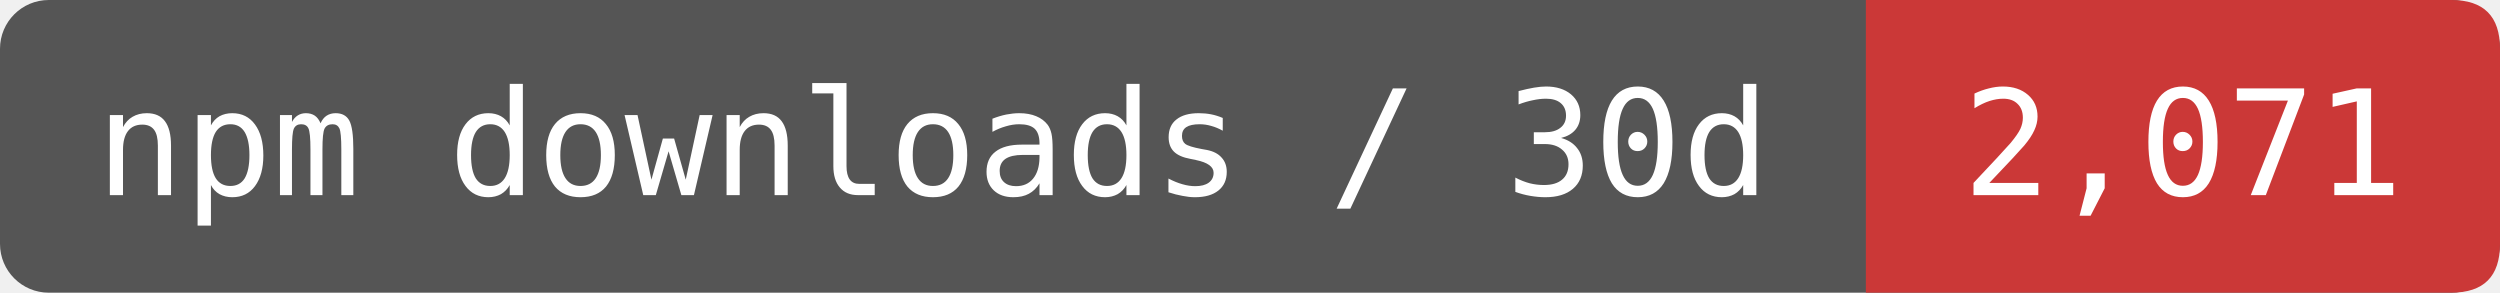
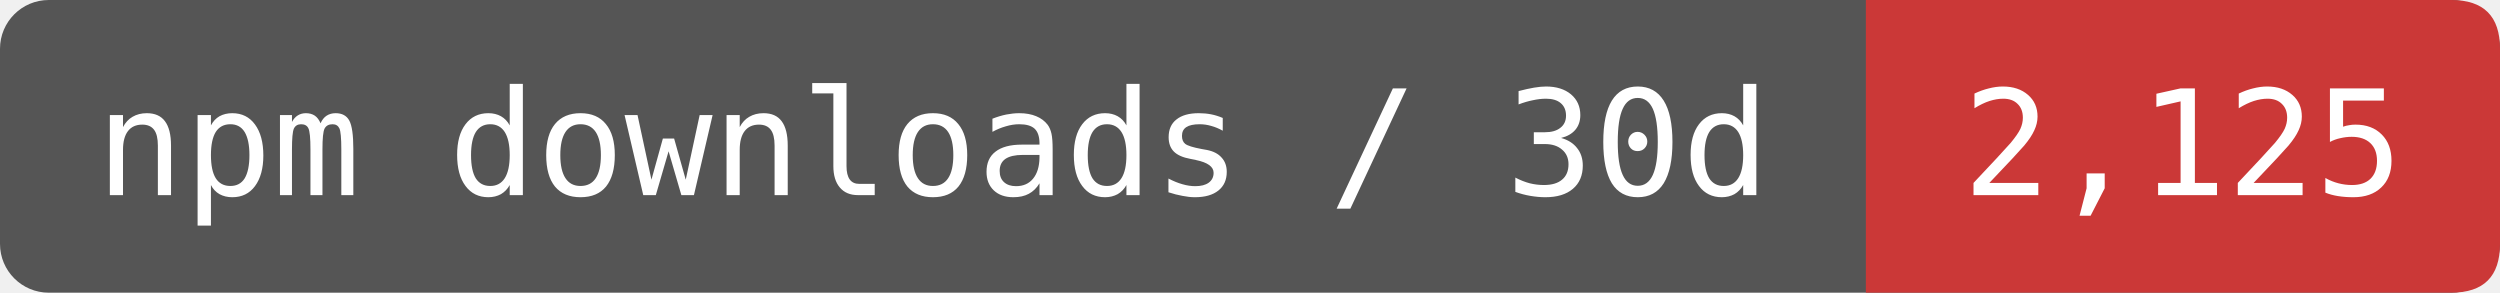
- <svg xmlns="http://www.w3.org/2000/svg" width="170.833" height="20" viewBox="0 0 205 24" role="img" aria-label="npm downloads / 30d: 2,071">
+ <svg xmlns="http://www.w3.org/2000/svg" width="170.833" height="20" viewBox="0 0 205 24" role="img" aria-label="npm downloads / 30d: 2,125">
  <rect width="205" height="24" rx="4" fill="#555" />
  <path d="M153 0H201Q205 0 205 4V20Q205 24 201 24H153Z" fill="#CB3837" />
  <g fill="#fff" font-family="DejaVu Sans Mono,monospace" font-size="12" text-anchor="middle">
    <text x="76.5" y="16">npm downloads / 30d</text>
-     <text x="179" y="16">2,071</text>
+     <text x="179" y="16">2,125</text>
  </g>
</svg>
